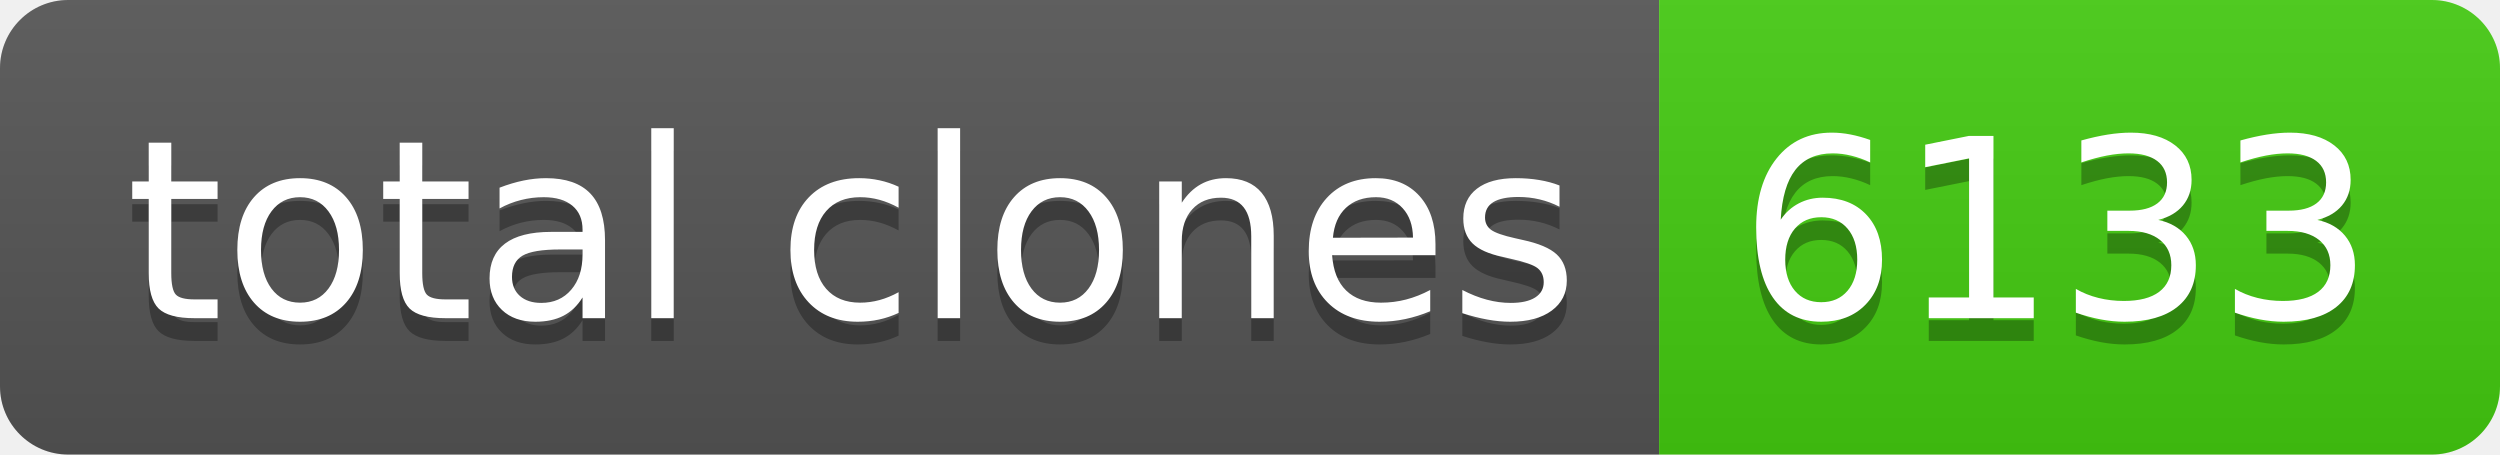
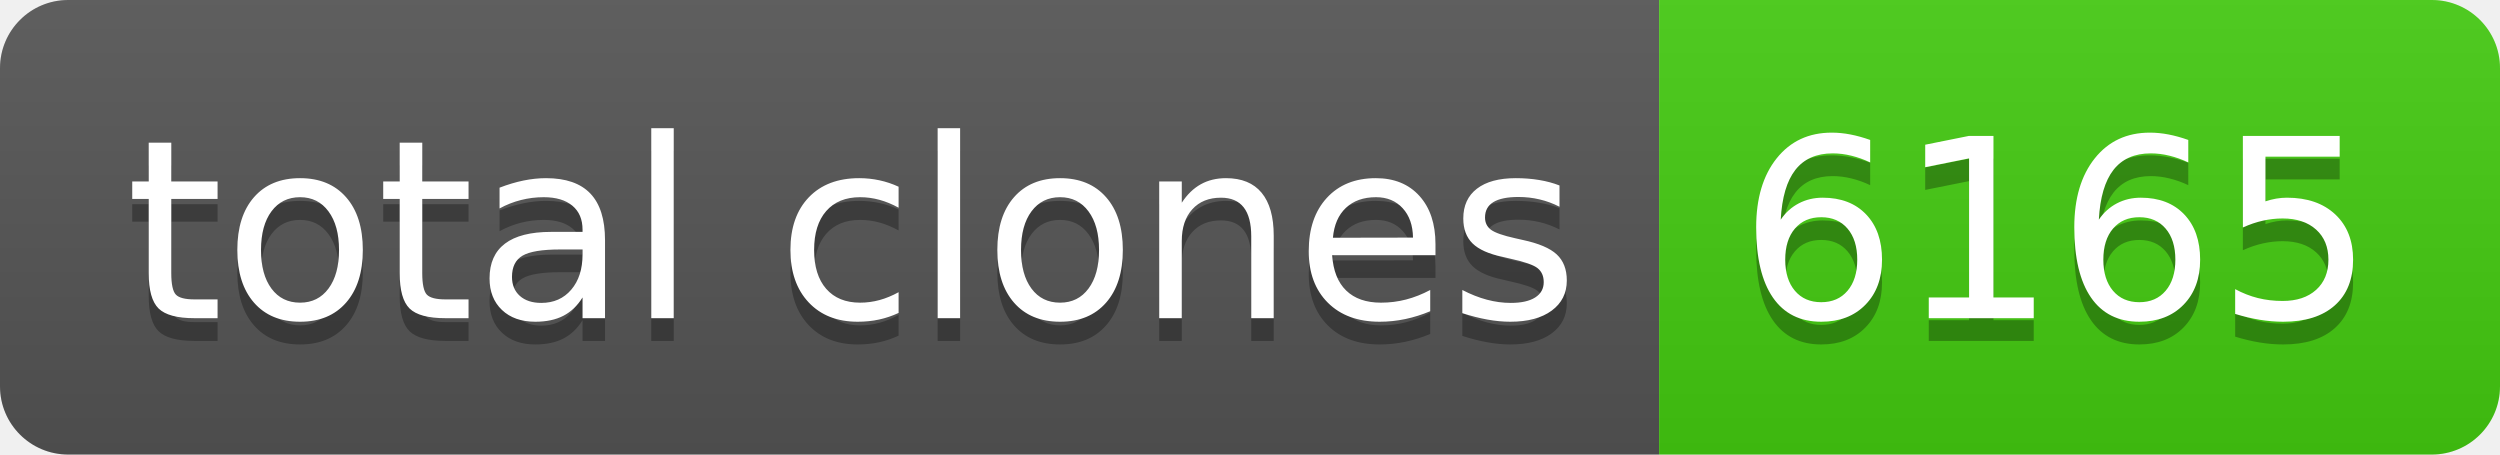
- <svg xmlns="http://www.w3.org/2000/svg" width="110" height="20" role="img" aria-label="total clones: 6133">
+ <svg xmlns="http://www.w3.org/2000/svg" width="110" height="20" role="img" aria-label="total clones: 6165">
  <linearGradient id="s" x2="0" y2="100%">
    <stop offset="0" stop-color="#bbb" stop-opacity=".1" />
    <stop offset="1" stop-opacity=".1" />
  </linearGradient>
  <clipPath id="r">
    <rect width="110" height="20" rx="3" fill="#fff" />
  </clipPath>
  <g clip-path="url(#r)">
    <rect width="73" height="20" fill="#555" />
    <rect x="73" width="37" height="20" fill="#4c1" />
    <rect width="110" height="20" fill="url(#s)" />
  </g>
  <g fill="#fff" text-anchor="middle" font-family="Verdana,Geneva,DejaVu Sans,sans-serif" text-rendering="geometricPrecision" font-size="110">
    <text aria-hidden="true" x="375" y="150" fill="#010101" fill-opacity=".3" transform="scale(.1)" textLength="630">total clones</text>
    <text x="375" y="140" transform="scale(.1)" fill="#fff" textLength="630">total clones</text>
-     <text aria-hidden="true" x="905" y="150" fill="#010101" fill-opacity=".3" transform="scale(.1)" textLength="270">6133</text>
-     <text x="905" y="140" transform="scale(.1)" fill="#fff" textLength="270">6133</text>
+     <text aria-hidden="true" x="905" y="150" fill="#010101" fill-opacity=".3" transform="scale(.1)" textLength="270">6165</text>
+     <text x="905" y="140" transform="scale(.1)" fill="#fff" textLength="270">6165</text>
  </g>
</svg>
